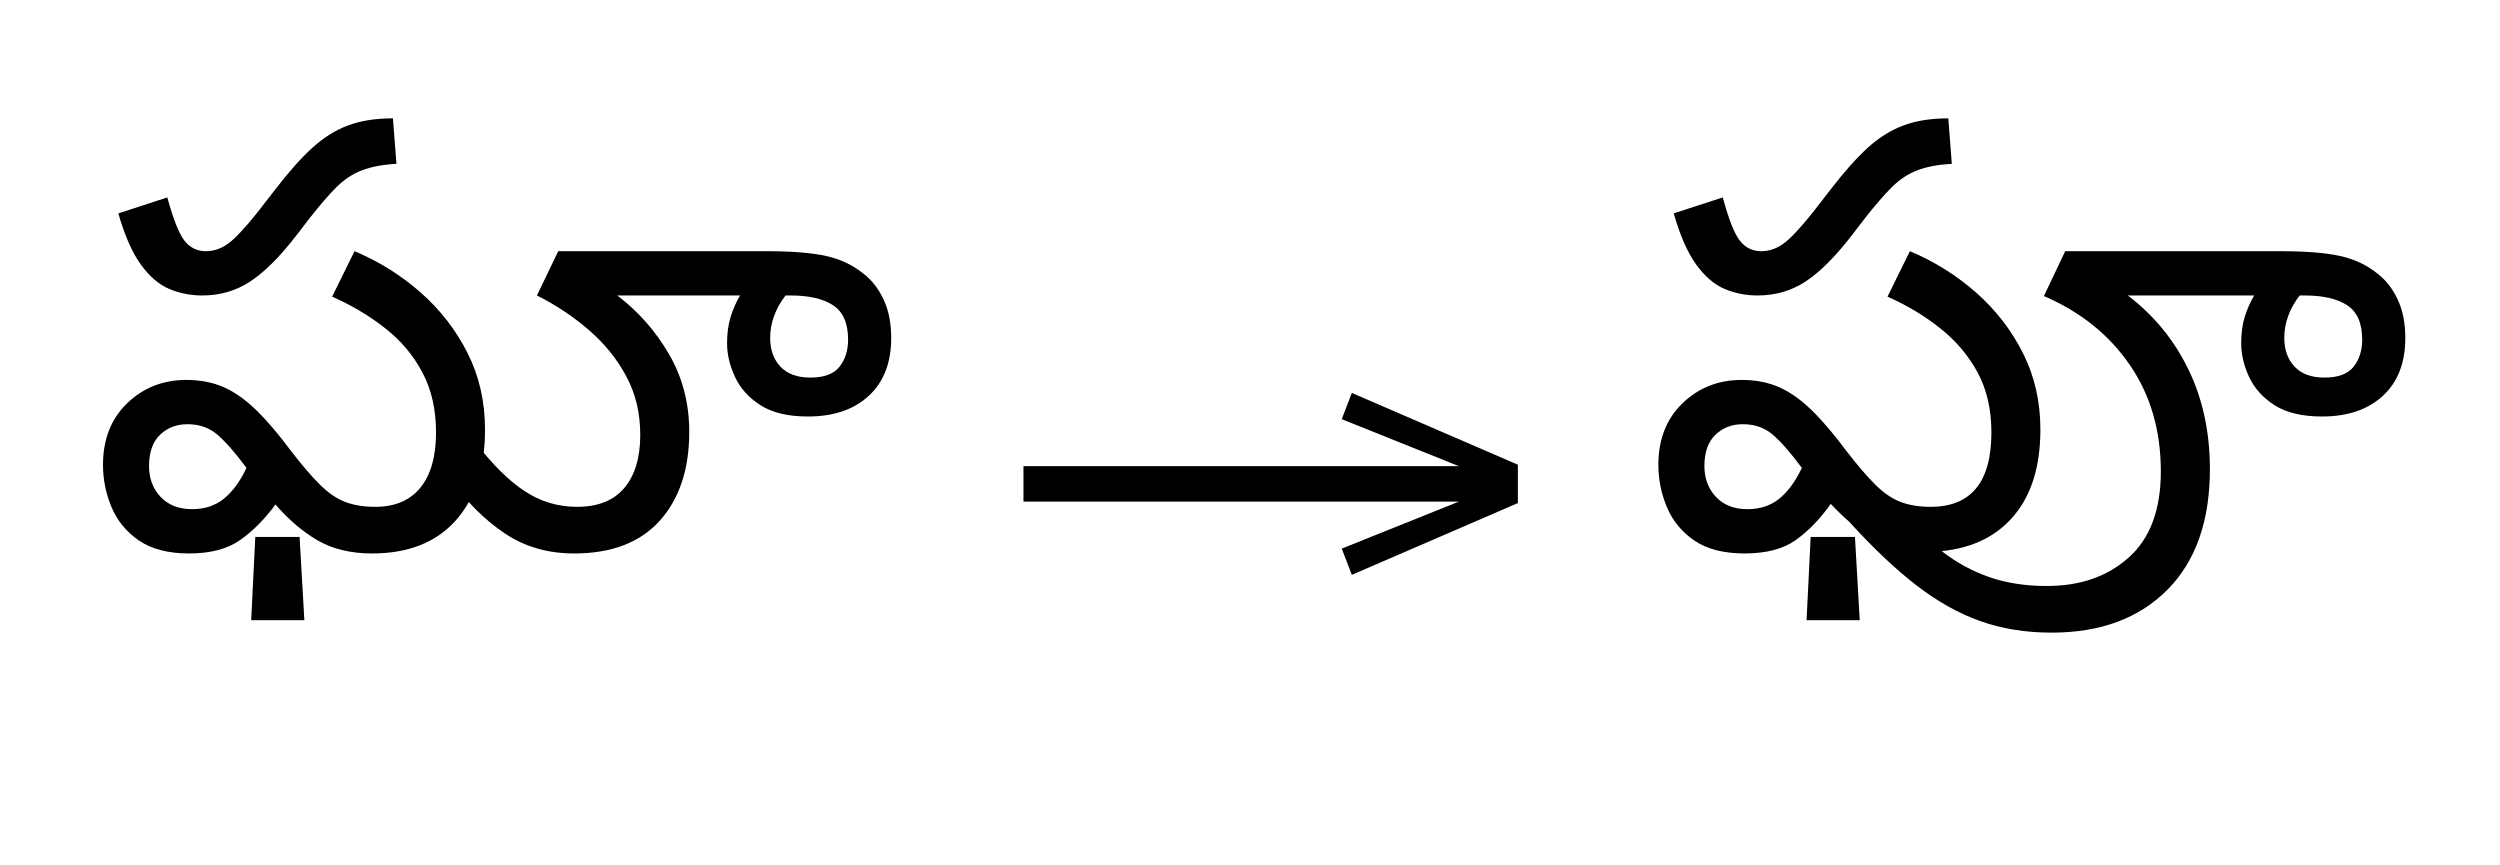
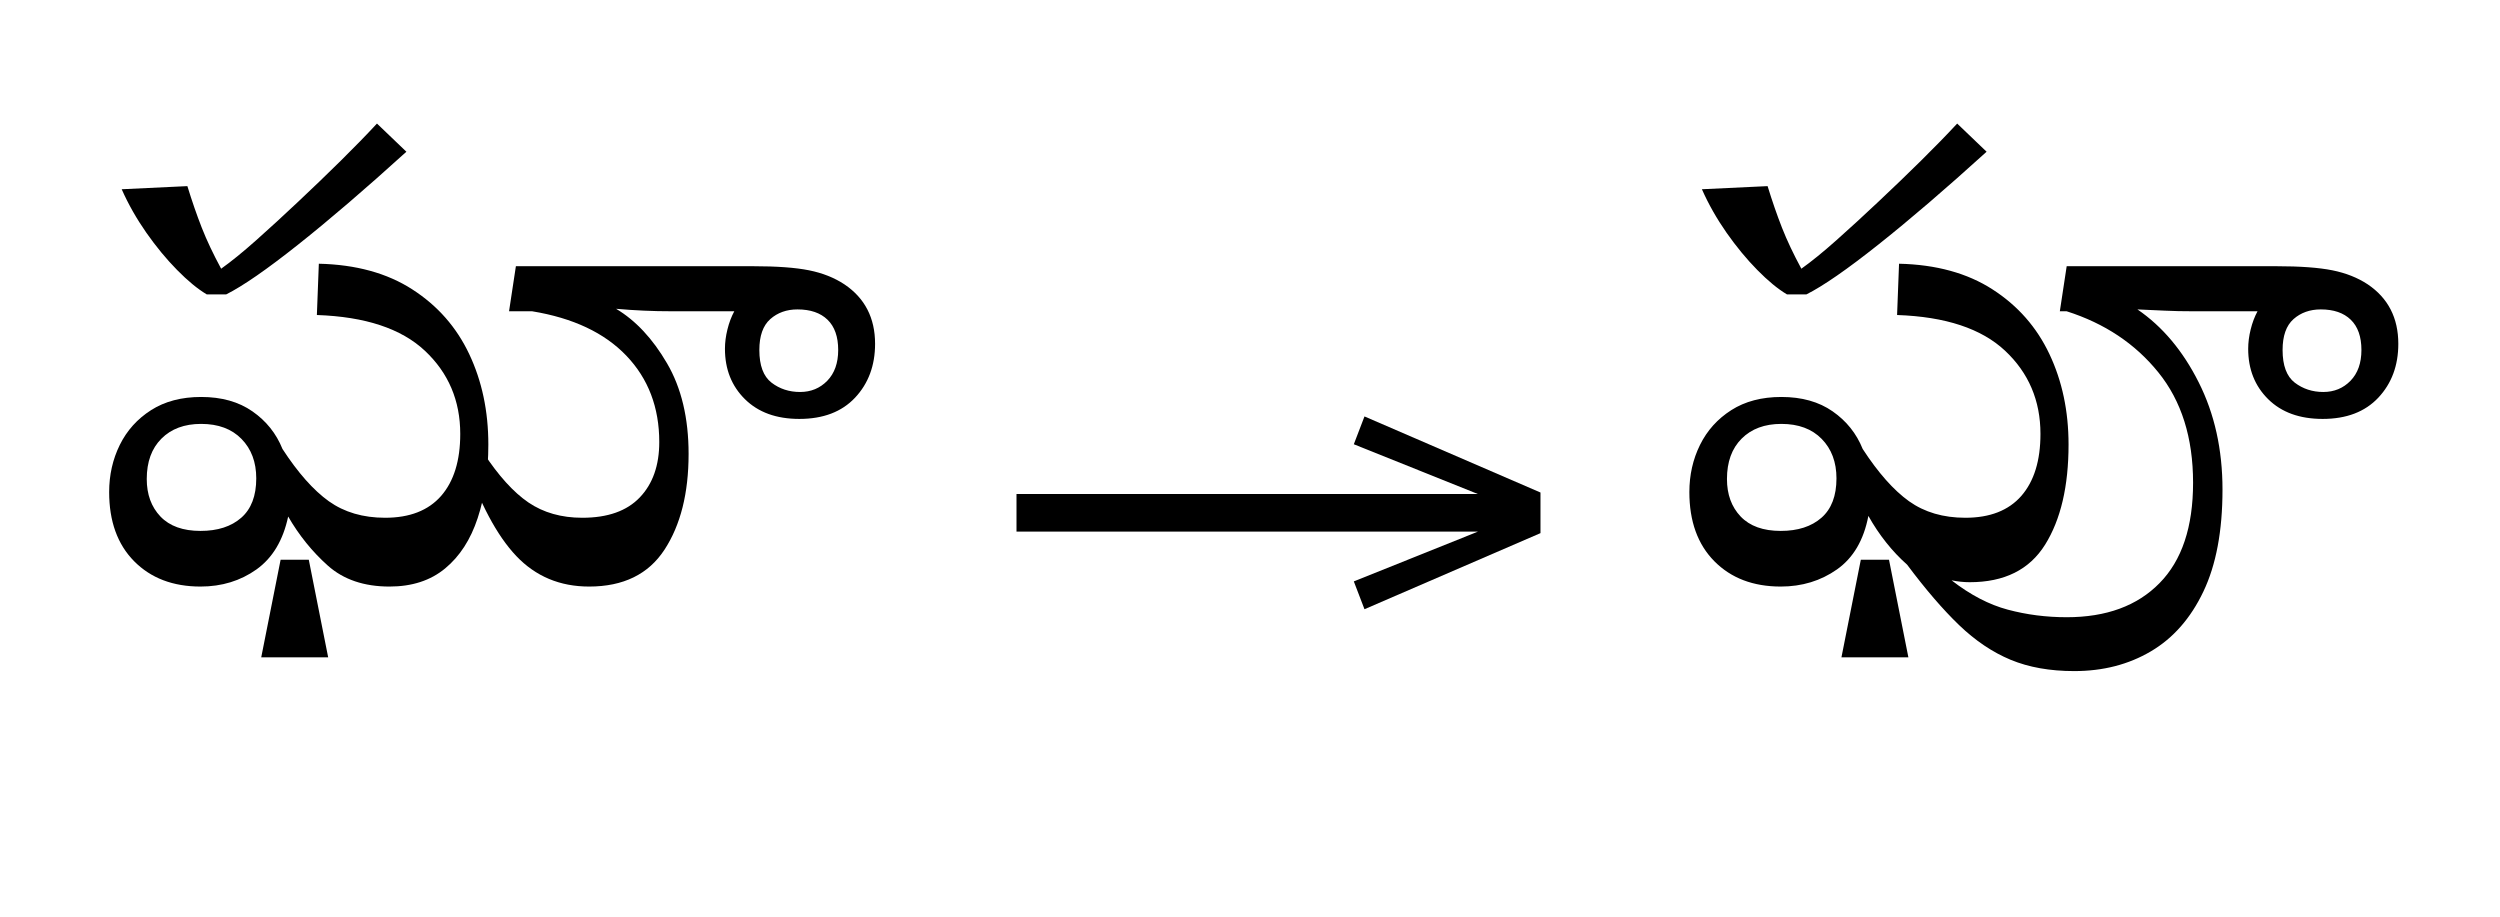
- <svg xmlns="http://www.w3.org/2000/svg" xmlns:xlink="http://www.w3.org/1999/xlink" version="1.1" width="100%" id="telugu-psts" viewBox="0 0 582.188 201.406">
+ <svg xmlns="http://www.w3.org/2000/svg" xmlns:xlink="http://www.w3.org/1999/xlink" version="1.1" width="100%" id="telugu-psts" viewBox="0 0 549.336 201.406">
  <defs>
    <g>
      <symbol overflow="visible" id="telugu-psts:id0:glyph0-0">
        <path style="stroke:none;" d="M 10.344 0 L 10.344 -78.547 L 55.547 -78.547 L 55.547 0 Z M 15.953 -5.609 L 49.938 -5.609 L 49.938 -72.938 L 15.953 -72.938 Z M 15.953 -5.609 " />
      </symbol>
      <symbol overflow="visible" id="telugu-psts:id0:glyph0-1">
-         <path style="stroke:none;" d="M 53.344 1.312 C 49.383 1.312 46.008 0.508 43.219 -1.094 C 40.438 -2.707 37.801 -4.945 35.312 -7.812 C 33.332 -5.094 31.148 -2.891 28.766 -1.203 C 26.379 0.473 23.207 1.312 19.25 1.312 C 15.363 1.312 12.242 0.508 9.891 -1.094 C 7.547 -2.707 5.844 -4.781 4.781 -7.312 C 3.719 -9.844 3.188 -12.469 3.188 -15.188 C 3.188 -19.945 4.688 -23.773 7.688 -26.672 C 10.695 -29.566 14.367 -31.016 18.703 -31.016 C 21.336 -31.016 23.68 -30.555 25.734 -29.641 C 27.785 -28.723 29.801 -27.289 31.781 -25.344 C 33.77 -23.406 35.938 -20.859 38.281 -17.703 C 40.258 -15.141 42.02 -13.086 43.562 -11.547 C 45.102 -10.004 46.676 -8.922 48.281 -8.297 C 49.895 -7.68 51.77 -7.375 53.906 -7.375 C 57.57 -7.375 60.375 -8.562 62.312 -10.938 C 64.258 -13.32 65.234 -16.754 65.234 -21.234 C 65.234 -25.484 64.391 -29.203 62.703 -32.391 C 61.016 -35.586 58.703 -38.336 55.766 -40.641 C 52.836 -42.953 49.539 -44.914 45.875 -46.531 L 50.047 -55 C 54.598 -53.094 58.707 -50.523 62.375 -47.297 C 66.039 -44.066 68.953 -40.305 71.109 -36.016 C 73.273 -31.734 74.359 -26.988 74.359 -21.781 C 74.359 -14.52 72.523 -8.852 68.859 -4.781 C 65.191 -0.719 60.02 1.312 53.344 1.312 Z M 11.766 -14.953 C 11.766 -12.68 12.477 -10.773 13.906 -9.234 C 15.344 -7.703 17.305 -6.938 19.797 -6.938 C 22.141 -6.938 24.117 -7.594 25.734 -8.906 C 27.348 -10.227 28.742 -12.133 29.922 -14.625 C 27.797 -17.488 25.977 -19.562 24.469 -20.844 C 22.969 -22.125 21.117 -22.766 18.922 -22.766 C 16.867 -22.766 15.16 -22.102 13.797 -20.781 C 12.441 -19.469 11.766 -17.523 11.766 -14.953 Z M 30.797 13.75 L 31.562 -1.766 L 39.812 -1.766 L 40.703 13.75 Z M 21.672 -46.75 C 19.547 -46.75 17.508 -47.148 15.562 -47.953 C 13.625 -48.766 11.848 -50.285 10.234 -52.516 C 8.617 -54.754 7.223 -57.93 6.047 -62.047 L 15.172 -65.016 C 16.273 -60.973 17.336 -58.289 18.359 -56.969 C 19.391 -55.656 20.711 -55 22.328 -55 C 23.797 -55 25.172 -55.457 26.453 -56.375 C 27.734 -57.289 29.551 -59.219 31.906 -62.156 L 35.312 -66.547 C 37.801 -69.773 40.086 -72.344 42.172 -74.25 C 44.266 -76.156 46.484 -77.547 48.828 -78.422 C 51.18 -79.305 53.973 -79.75 57.203 -79.75 L 57.859 -71.281 C 55.297 -71.133 53.148 -70.727 51.422 -70.062 C 49.703 -69.406 48.125 -68.363 46.688 -66.938 C 45.258 -65.508 43.594 -63.582 41.688 -61.156 L 39.156 -57.859 C 36.082 -53.898 33.223 -51.055 30.578 -49.328 C 27.941 -47.609 24.973 -46.75 21.672 -46.75 Z M 21.672 -46.75 " />
+         <path style="stroke:none;" d="M 16.938 -69.078 C 17.75 -66.441 18.594 -64.004 19.469 -61.766 C 20.352 -59.523 21.488 -57.125 22.875 -54.562 C 24.633 -55.812 26.688 -57.477 29.031 -59.562 C 31.383 -61.656 33.844 -63.91 36.406 -66.328 C 38.977 -68.742 41.473 -71.145 43.891 -73.531 C 46.305 -75.914 48.43 -78.098 50.266 -80.078 L 55.438 -75.125 C 48.25 -68.602 41.906 -63.16 36.406 -58.797 C 30.906 -54.43 26.691 -51.516 23.766 -50.047 L 20.344 -50.047 C 18.738 -51.004 17 -52.438 15.125 -54.344 C 13.25 -56.25 11.453 -58.426 9.734 -60.875 C 8.016 -63.332 6.566 -65.883 5.391 -68.531 Z M 69.844 -23.656 C 69.844 -18.812 69.219 -14.5 67.969 -10.719 C 66.727 -6.945 64.82 -4 62.25 -1.875 C 59.688 0.25 56.426 1.312 52.469 1.312 C 48 1.312 44.391 0.086 41.641 -2.359 C 38.891 -4.816 36.562 -7.695 34.656 -11 C 33.77 -6.82 31.914 -3.723 29.094 -1.703 C 26.27 0.305 22.988 1.312 19.25 1.312 C 14.406 1.312 10.516 -0.172 7.578 -3.141 C 4.648 -6.109 3.188 -10.16 3.188 -15.297 C 3.188 -18.297 3.812 -21.062 5.062 -23.594 C 6.312 -26.125 8.145 -28.16 10.562 -29.703 C 12.977 -31.242 15.91 -32.016 19.359 -32.016 C 22.953 -32.016 25.957 -31.172 28.375 -29.484 C 30.801 -27.797 32.562 -25.594 33.656 -22.875 C 36.375 -18.695 39.086 -15.633 41.797 -13.688 C 44.516 -11.75 47.816 -10.781 51.703 -10.781 C 56.023 -10.781 59.305 -12.062 61.547 -14.625 C 63.785 -17.195 64.906 -20.828 64.906 -25.516 C 64.906 -31.379 62.832 -36.254 58.688 -40.141 C 54.539 -44.035 48.211 -46.129 39.703 -46.422 L 40.047 -55.438 C 46.566 -55.289 52.047 -53.785 56.484 -50.922 C 60.922 -48.066 64.254 -44.273 66.484 -39.547 C 68.723 -34.816 69.844 -29.52 69.844 -23.656 Z M 9.797 -17.594 C 9.797 -14.883 10.598 -12.688 12.203 -11 C 13.816 -9.312 16.164 -8.469 19.25 -8.469 C 22.258 -8.469 24.645 -9.238 26.406 -10.781 C 28.164 -12.32 29.047 -14.629 29.047 -17.703 C 29.047 -20.566 28.18 -22.879 26.453 -24.641 C 24.734 -26.398 22.367 -27.281 19.359 -27.281 C 16.422 -27.281 14.094 -26.414 12.375 -24.688 C 10.656 -22.969 9.797 -20.602 9.797 -17.594 Z M 29.922 13.75 L 33.328 -3.406 L 38.281 -3.406 L 41.688 13.75 Z M 29.922 13.75 " />
      </symbol>
      <symbol overflow="visible" id="telugu-psts:id0:glyph0-2">
-         <path style="stroke:none;" d="M 12.766 1.312 C 7.848 1.312 3.539 0.066 -0.156 -2.422 C -3.863 -4.91 -7.148 -8.172 -10.016 -12.203 L -5.609 -19.359 C -2.523 -15.328 0.5 -12.32 3.469 -10.344 C 6.438 -8.363 9.719 -7.375 13.312 -7.375 C 17.195 -7.375 20.129 -8.547 22.109 -10.891 C 24.086 -13.234 25.078 -16.535 25.078 -20.797 C 25.078 -24.828 24.211 -28.453 22.484 -31.672 C 20.766 -34.898 18.438 -37.781 15.5 -40.312 C 12.57 -42.844 9.348 -44.988 5.828 -46.75 L 9.797 -55 L 48.516 -55 C 53.273 -55 56.992 -54.703 59.672 -54.109 C 62.348 -53.523 64.676 -52.426 66.656 -50.812 C 68.195 -49.645 69.441 -48.051 70.391 -46.031 C 71.348 -44.02 71.828 -41.617 71.828 -38.828 C 71.828 -34.211 70.43 -30.617 67.641 -28.047 C 64.859 -25.484 61.082 -24.203 56.312 -24.203 C 52.645 -24.203 49.711 -24.895 47.516 -26.281 C 45.316 -27.676 43.723 -29.438 42.734 -31.562 C 41.742 -33.695 41.25 -35.789 41.25 -37.844 C 41.25 -39.676 41.469 -41.305 41.906 -42.734 C 42.344 -44.16 42.93 -45.5 43.672 -46.75 L 20.797 -46.75 C 24.68 -43.812 27.883 -40.18 30.406 -35.859 C 32.938 -31.535 34.203 -26.695 34.203 -21.344 C 34.203 -14.375 32.367 -8.852 28.703 -4.781 C 25.035 -0.719 19.723 1.312 12.766 1.312 Z M 49.281 -38.828 C 49.281 -36.629 49.922 -34.848 51.203 -33.484 C 52.484 -32.129 54.336 -31.453 56.766 -31.453 C 59.328 -31.453 61.141 -32.129 62.203 -33.484 C 63.266 -34.848 63.797 -36.52 63.797 -38.5 C 63.797 -41.582 62.859 -43.727 60.984 -44.938 C 59.117 -46.145 56.5 -46.75 53.125 -46.75 L 52.141 -46.75 C 50.234 -44.258 49.281 -41.617 49.281 -38.828 Z M 49.281 -38.828 " />
+         <path style="stroke:none;" d="M 13.859 1.312 C 8.723 1.312 4.453 -0.477 1.047 -4.062 C -2.359 -7.656 -5.383 -13.344 -8.031 -21.125 L -4.734 -22.219 C -2.086 -18.188 0.551 -15.27 3.188 -13.469 C 5.832 -11.676 8.988 -10.781 12.656 -10.781 C 17.125 -10.781 20.492 -11.973 22.766 -14.359 C 25.047 -16.742 26.188 -19.988 26.188 -24.094 C 26.188 -30.176 24.258 -35.234 20.406 -39.266 C 16.551 -43.297 11.031 -45.898 3.844 -47.078 L -0.219 -47.078 L 0.984 -55 L 42.688 -55 C 46.863 -55 50.141 -54.758 52.516 -54.281 C 54.898 -53.801 56.973 -52.977 58.734 -51.812 C 62.328 -49.395 64.125 -45.91 64.125 -41.359 C 64.125 -37.547 62.953 -34.391 60.609 -31.891 C 58.266 -29.398 55 -28.156 50.812 -28.156 C 46.781 -28.156 43.594 -29.312 41.25 -31.625 C 38.906 -33.938 37.734 -36.891 37.734 -40.484 C 37.734 -41.578 37.879 -42.711 38.172 -43.891 C 38.461 -45.066 38.863 -46.129 39.375 -47.078 L 28.594 -47.078 C 26.758 -47.078 25.055 -47.113 23.484 -47.188 C 21.91 -47.258 20.281 -47.367 18.594 -47.516 C 22.039 -45.461 25.023 -42.27 27.547 -37.938 C 30.078 -33.613 31.344 -28.301 31.344 -22 C 31.344 -15.102 29.93 -9.492 27.109 -5.172 C 24.285 -0.848 19.867 1.312 13.859 1.312 Z M 57.641 -40.266 C 57.641 -42.609 57.016 -44.383 55.766 -45.594 C 54.523 -46.801 52.766 -47.406 50.484 -47.406 C 48.578 -47.406 46.984 -46.836 45.703 -45.703 C 44.422 -44.566 43.781 -42.754 43.781 -40.266 C 43.781 -37.547 44.492 -35.633 45.922 -34.531 C 47.348 -33.438 49.02 -32.891 50.938 -32.891 C 52.844 -32.891 54.438 -33.547 55.719 -34.859 C 57 -36.18 57.641 -37.984 57.641 -40.266 Z M 57.641 -40.266 " />
      </symbol>
    </g>
    <g>
      <symbol overflow="visible" id="telugu-psts:id1:glyph0-0">
        <path style="stroke:none;" d="M 5.375 -96.688 L 69.828 -96.688 L 69.828 0 L 5.375 0 Z M 8.062 -2.688 L 67.141 -2.688 L 67.141 -94 L 8.062 -94 Z M 8.062 -2.688 " />
      </symbol>
      <symbol overflow="visible" id="telugu-psts:id1:glyph0-1">
        <path style="stroke:none;" d="M 68.156 -13.75 L 66.281 -18.641 L 88.094 -27.391 L 6.984 -27.391 L 6.984 -34 L 88.094 -34 L 66.281 -42.75 L 68.156 -47.641 L 99.094 -34.266 L 99.094 -27.125 Z M 68.156 -13.75 " />
      </symbol>
    </g>
    <g>
      <symbol overflow="visible" id="telugu-psts:id2:glyph0-0">
        <path style="stroke:none;" d="M 10.344 0 L 10.344 -78.547 L 55.547 -78.547 L 55.547 0 Z M 15.953 -5.609 L 49.938 -5.609 L 49.938 -72.938 L 15.953 -72.938 Z M 15.953 -5.609 " />
      </symbol>
      <symbol overflow="visible" id="telugu-psts:id2:glyph0-1">
-         <path style="stroke:none;" d="M 21.672 -46.75 C 19.547 -46.75 17.508 -47.148 15.562 -47.953 C 13.625 -48.766 11.848 -50.285 10.234 -52.516 C 8.617 -54.754 7.223 -57.93 6.047 -62.047 L 15.188 -65.016 C 16.281 -60.973 17.336 -58.289 18.359 -56.969 C 19.391 -55.656 20.711 -55 22.328 -55 C 23.797 -55 25.172 -55.457 26.453 -56.375 C 27.734 -57.289 29.551 -59.219 31.906 -62.156 L 35.312 -66.547 C 37.801 -69.773 40.086 -72.344 42.172 -74.25 C 44.266 -76.156 46.484 -77.547 48.828 -78.422 C 51.18 -79.305 53.973 -79.75 57.203 -79.75 L 57.859 -71.281 C 55.297 -71.133 53.148 -70.727 51.422 -70.062 C 49.703 -69.406 48.125 -68.363 46.688 -66.938 C 45.258 -65.508 43.594 -63.582 41.688 -61.156 L 39.156 -57.859 C 36.082 -53.898 33.223 -51.055 30.578 -49.328 C 27.941 -47.609 24.973 -46.75 21.672 -46.75 Z M 76.453 16.062 C 71.609 16.062 67.172 15.344 63.141 13.906 C 59.109 12.477 55.129 10.242 51.203 7.203 C 47.273 4.16 43.113 0.219 38.719 -4.625 C 37.613 -5.57 36.477 -6.672 35.312 -7.922 C 33.332 -5.129 31.164 -2.891 28.812 -1.203 C 26.469 0.473 23.281 1.312 19.25 1.312 C 15.363 1.312 12.242 0.508 9.891 -1.094 C 7.547 -2.707 5.844 -4.781 4.781 -7.312 C 3.719 -9.844 3.188 -12.469 3.188 -15.188 C 3.188 -19.945 4.688 -23.773 7.688 -26.672 C 10.695 -29.566 14.367 -31.016 18.703 -31.016 C 21.336 -31.016 23.68 -30.555 25.734 -29.641 C 27.785 -28.723 29.801 -27.289 31.781 -25.344 C 33.77 -23.406 35.938 -20.859 38.281 -17.703 C 40.258 -15.141 42.02 -13.086 43.562 -11.547 C 45.102 -10.004 46.676 -8.922 48.281 -8.297 C 49.895 -7.68 51.77 -7.375 53.906 -7.375 C 61.457 -7.375 65.234 -11.992 65.234 -21.234 C 65.234 -25.484 64.391 -29.18 62.703 -32.328 C 61.016 -35.484 58.703 -38.234 55.766 -40.578 C 52.836 -42.93 49.539 -44.914 45.875 -46.531 L 50.047 -55 C 54.598 -53.094 58.707 -50.523 62.375 -47.297 C 66.039 -44.066 68.953 -40.305 71.109 -36.016 C 73.273 -31.734 74.359 -26.988 74.359 -21.781 C 74.359 -15.031 72.742 -9.711 69.516 -5.828 C 66.297 -1.941 61.785 0.289 55.984 0.875 C 58.703 3 61.656 4.613 64.844 5.719 C 68.031 6.82 71.602 7.375 75.562 7.375 C 81.801 7.375 86.898 5.594 90.859 2.031 C 94.816 -1.52 96.797 -6.852 96.797 -13.969 C 96.797 -21.594 94.867 -28.207 91.016 -33.812 C 87.172 -39.426 81.836 -43.703 75.016 -46.641 L 78.984 -55 L 119.016 -55 C 123.785 -55 127.508 -54.703 130.188 -54.109 C 132.863 -53.523 135.191 -52.426 137.172 -50.812 C 138.711 -49.645 139.957 -48.051 140.906 -46.031 C 141.863 -44.02 142.344 -41.617 142.344 -38.828 C 142.344 -34.211 140.945 -30.617 138.156 -28.047 C 135.375 -25.484 131.598 -24.203 126.828 -24.203 C 123.16 -24.203 120.227 -24.895 118.031 -26.281 C 115.832 -27.676 114.238 -29.438 113.25 -31.562 C 112.258 -33.695 111.766 -35.789 111.766 -37.844 C 111.766 -39.676 111.984 -41.305 112.422 -42.734 C 112.859 -44.16 113.445 -45.5 114.188 -46.75 L 90.641 -46.75 C 95.484 -43.082 99.242 -38.5 101.922 -33 C 104.598 -27.5 105.938 -21.301 105.938 -14.406 C 105.938 -4.727 103.297 2.766 98.016 8.078 C 92.734 13.398 85.547 16.062 76.453 16.062 Z M 119.797 -38.828 C 119.797 -36.629 120.438 -34.848 121.719 -33.484 C 123 -32.129 124.848 -31.453 127.266 -31.453 C 129.836 -31.453 131.656 -32.129 132.719 -33.484 C 133.781 -34.848 134.312 -36.52 134.312 -38.5 C 134.312 -41.582 133.375 -43.727 131.5 -44.938 C 129.633 -46.145 127.016 -46.75 123.641 -46.75 L 122.656 -46.75 C 120.75 -44.258 119.797 -41.617 119.797 -38.828 Z M 11.766 -14.953 C 11.766 -12.68 12.477 -10.773 13.906 -9.234 C 15.344 -7.703 17.305 -6.938 19.797 -6.938 C 22.141 -6.938 24.117 -7.594 25.734 -8.906 C 27.348 -10.227 28.742 -12.133 29.922 -14.625 C 27.797 -17.488 25.977 -19.562 24.469 -20.844 C 22.969 -22.125 21.117 -22.766 18.922 -22.766 C 16.867 -22.766 15.16 -22.102 13.797 -20.781 C 12.441 -19.469 11.766 -17.523 11.766 -14.953 Z M 30.797 13.75 L 31.562 -1.766 L 39.812 -1.766 L 40.703 13.75 Z M 30.797 13.75 " />
+         <path style="stroke:none;" d="M 16.938 -69.078 C 17.75 -66.441 18.594 -64.004 19.469 -61.766 C 20.352 -59.523 21.488 -57.125 22.875 -54.562 C 24.633 -55.812 26.688 -57.477 29.031 -59.562 C 31.383 -61.656 33.844 -63.91 36.406 -66.328 C 38.977 -68.742 41.473 -71.145 43.891 -73.531 C 46.305 -75.914 48.43 -78.098 50.266 -80.078 L 55.438 -75.125 C 48.25 -68.602 41.906 -63.16 36.406 -58.797 C 30.906 -54.43 26.691 -51.516 23.766 -50.047 L 20.344 -50.047 C 18.738 -51.004 17 -52.438 15.125 -54.344 C 13.25 -56.25 11.453 -58.426 9.734 -60.875 C 8.016 -63.332 6.566 -65.883 5.391 -68.531 Z M 70.844 16.172 C 66.582 16.172 62.859 15.508 59.672 14.188 C 56.484 12.863 53.457 10.828 50.594 8.078 C 47.738 5.328 44.695 1.789 41.469 -2.531 C 40.145 -3.707 38.914 -5.008 37.781 -6.438 C 36.645 -7.863 35.602 -9.422 34.656 -11.109 C 33.844 -6.859 32.004 -3.723 29.141 -1.703 C 26.285 0.305 22.988 1.312 19.25 1.312 C 14.406 1.312 10.516 -0.172 7.578 -3.141 C 4.648 -6.109 3.188 -10.16 3.188 -15.297 C 3.188 -18.297 3.812 -21.062 5.062 -23.594 C 6.312 -26.125 8.145 -28.16 10.562 -29.703 C 12.977 -31.242 15.91 -32.016 19.359 -32.016 C 22.953 -32.016 25.957 -31.172 28.375 -29.484 C 30.801 -27.797 32.562 -25.594 33.656 -22.875 C 36.375 -18.695 39.086 -15.633 41.797 -13.688 C 44.516 -11.75 47.816 -10.781 51.703 -10.781 C 56.023 -10.781 59.305 -12.062 61.547 -14.625 C 63.785 -17.195 64.906 -20.828 64.906 -25.516 C 64.906 -31.379 62.832 -36.254 58.688 -40.141 C 54.539 -44.035 48.211 -46.129 39.703 -46.422 L 40.047 -55.438 C 46.566 -55.289 52.047 -53.785 56.484 -50.922 C 60.922 -48.066 64.254 -44.273 66.484 -39.547 C 68.723 -34.816 69.844 -29.52 69.844 -23.656 C 69.844 -16.32 68.469 -10.453 65.719 -6.047 C 62.969 -1.648 58.551 0.547 52.469 0.547 C 51.445 0.547 50.383 0.438 49.281 0.219 C 52.582 2.781 55.879 4.5 59.172 5.375 C 62.473 6.258 65.922 6.703 69.516 6.703 C 76.484 6.703 81.926 4.703 85.844 0.703 C 89.77 -3.285 91.734 -9.164 91.734 -16.938 C 91.734 -24.852 89.695 -31.32 85.625 -36.344 C 81.562 -41.375 76.191 -44.953 69.516 -47.078 L 68.312 -47.078 L 69.516 -55 L 106.375 -55 C 110.551 -55 113.832 -54.758 116.219 -54.281 C 118.602 -53.801 120.676 -52.977 122.438 -51.812 C 126.02 -49.395 127.812 -45.91 127.812 -41.359 C 127.812 -37.547 126.641 -34.391 124.297 -31.891 C 121.953 -29.398 118.691 -28.156 114.516 -28.156 C 110.473 -28.156 107.281 -29.312 104.938 -31.625 C 102.594 -33.938 101.422 -36.891 101.422 -40.484 C 101.422 -41.578 101.566 -42.711 101.859 -43.891 C 102.148 -45.066 102.551 -46.129 103.062 -47.078 L 91.844 -47.078 C 89.938 -47.078 88.234 -47.113 86.734 -47.188 C 85.234 -47.258 83.641 -47.332 81.953 -47.406 C 86.348 -44.406 89.938 -40.133 92.719 -34.594 C 95.508 -29.062 96.906 -22.773 96.906 -15.734 C 96.906 -8.473 95.785 -2.5 93.547 2.188 C 91.316 6.883 88.238 10.391 84.312 12.703 C 80.395 15.016 75.906 16.172 70.844 16.172 Z M 121.328 -40.266 C 121.328 -42.609 120.703 -44.383 119.453 -45.594 C 118.211 -46.801 116.457 -47.406 114.188 -47.406 C 112.27 -47.406 110.672 -46.836 109.391 -45.703 C 108.109 -44.566 107.469 -42.754 107.469 -40.266 C 107.469 -37.547 108.18 -35.633 109.609 -34.531 C 111.047 -33.438 112.719 -32.891 114.625 -32.891 C 116.531 -32.891 118.125 -33.547 119.406 -34.859 C 120.688 -36.18 121.328 -37.984 121.328 -40.266 Z M 9.797 -17.594 C 9.797 -14.883 10.598 -12.688 12.203 -11 C 13.816 -9.312 16.164 -8.469 19.25 -8.469 C 22.258 -8.469 24.645 -9.238 26.406 -10.781 C 28.164 -12.32 29.047 -14.629 29.047 -17.703 C 29.047 -20.566 28.18 -22.879 26.453 -24.641 C 24.734 -26.398 22.367 -27.281 19.359 -27.281 C 16.422 -27.281 14.094 -26.414 12.375 -24.688 C 10.656 -22.969 9.797 -20.602 9.797 -17.594 Z M 29.922 13.75 L 33.328 -3.406 L 38.281 -3.406 L 41.688 13.75 Z M 29.922 13.75 " />
      </symbol>
    </g>
  </defs>
  <g id="telugu-psts:id0:id0" transform="matrix(1.25,0,0,1.25,0.0,5.253906)">
    <g id="telugu-psts:id0:surface1">
      <g style="fill:rgb(0%,0%,0%);fill-opacity:1;">
        <use xlink:href="#telugu-psts:id0:glyph0-1" x="16" y="97.594" class="c0" />
-         <use xlink:href="#telugu-psts:id0:glyph0-2" x="94.203" y="97.594" class="c1" />
+         <use xlink:href="#telugu-psts:id0:glyph0-2" x="89.703" y="97.594" class="c1" />
      </g>
    </g>
  </g>
-   <g id="telugu-psts:id1:id1" transform="matrix(1.25,0,0,1.25,229.6094,0.0)">
+   <g id="telugu-psts:id1:id1" transform="matrix(1.25,0,0,1.25,214.6289,0.0)">
    <g id="telugu-psts:id1:surface1">
      <g style="fill:rgb(0%,0%,0%);fill-opacity:1;">
        <use xlink:href="#telugu-psts:id1:glyph0-1" x="0" y="120.844" class="arrow" />
      </g>
    </g>
  </g>
-   <g id="telugu-psts:id2:id2" transform="matrix(1.25,0,0,1.25,362.207,5.253906)">
+   <g id="telugu-psts:id2:id2" transform="matrix(1.25,0,0,1.25,347.2266,5.253906)">
    <g id="telugu-psts:id2:surface1">
      <g style="fill:rgb(0%,0%,0%);fill-opacity:1;">
        <use xlink:href="#telugu-psts:id2:glyph0-1" x="16" y="97.594" class="c2" />
      </g>
    </g>
  </g>
</svg>
